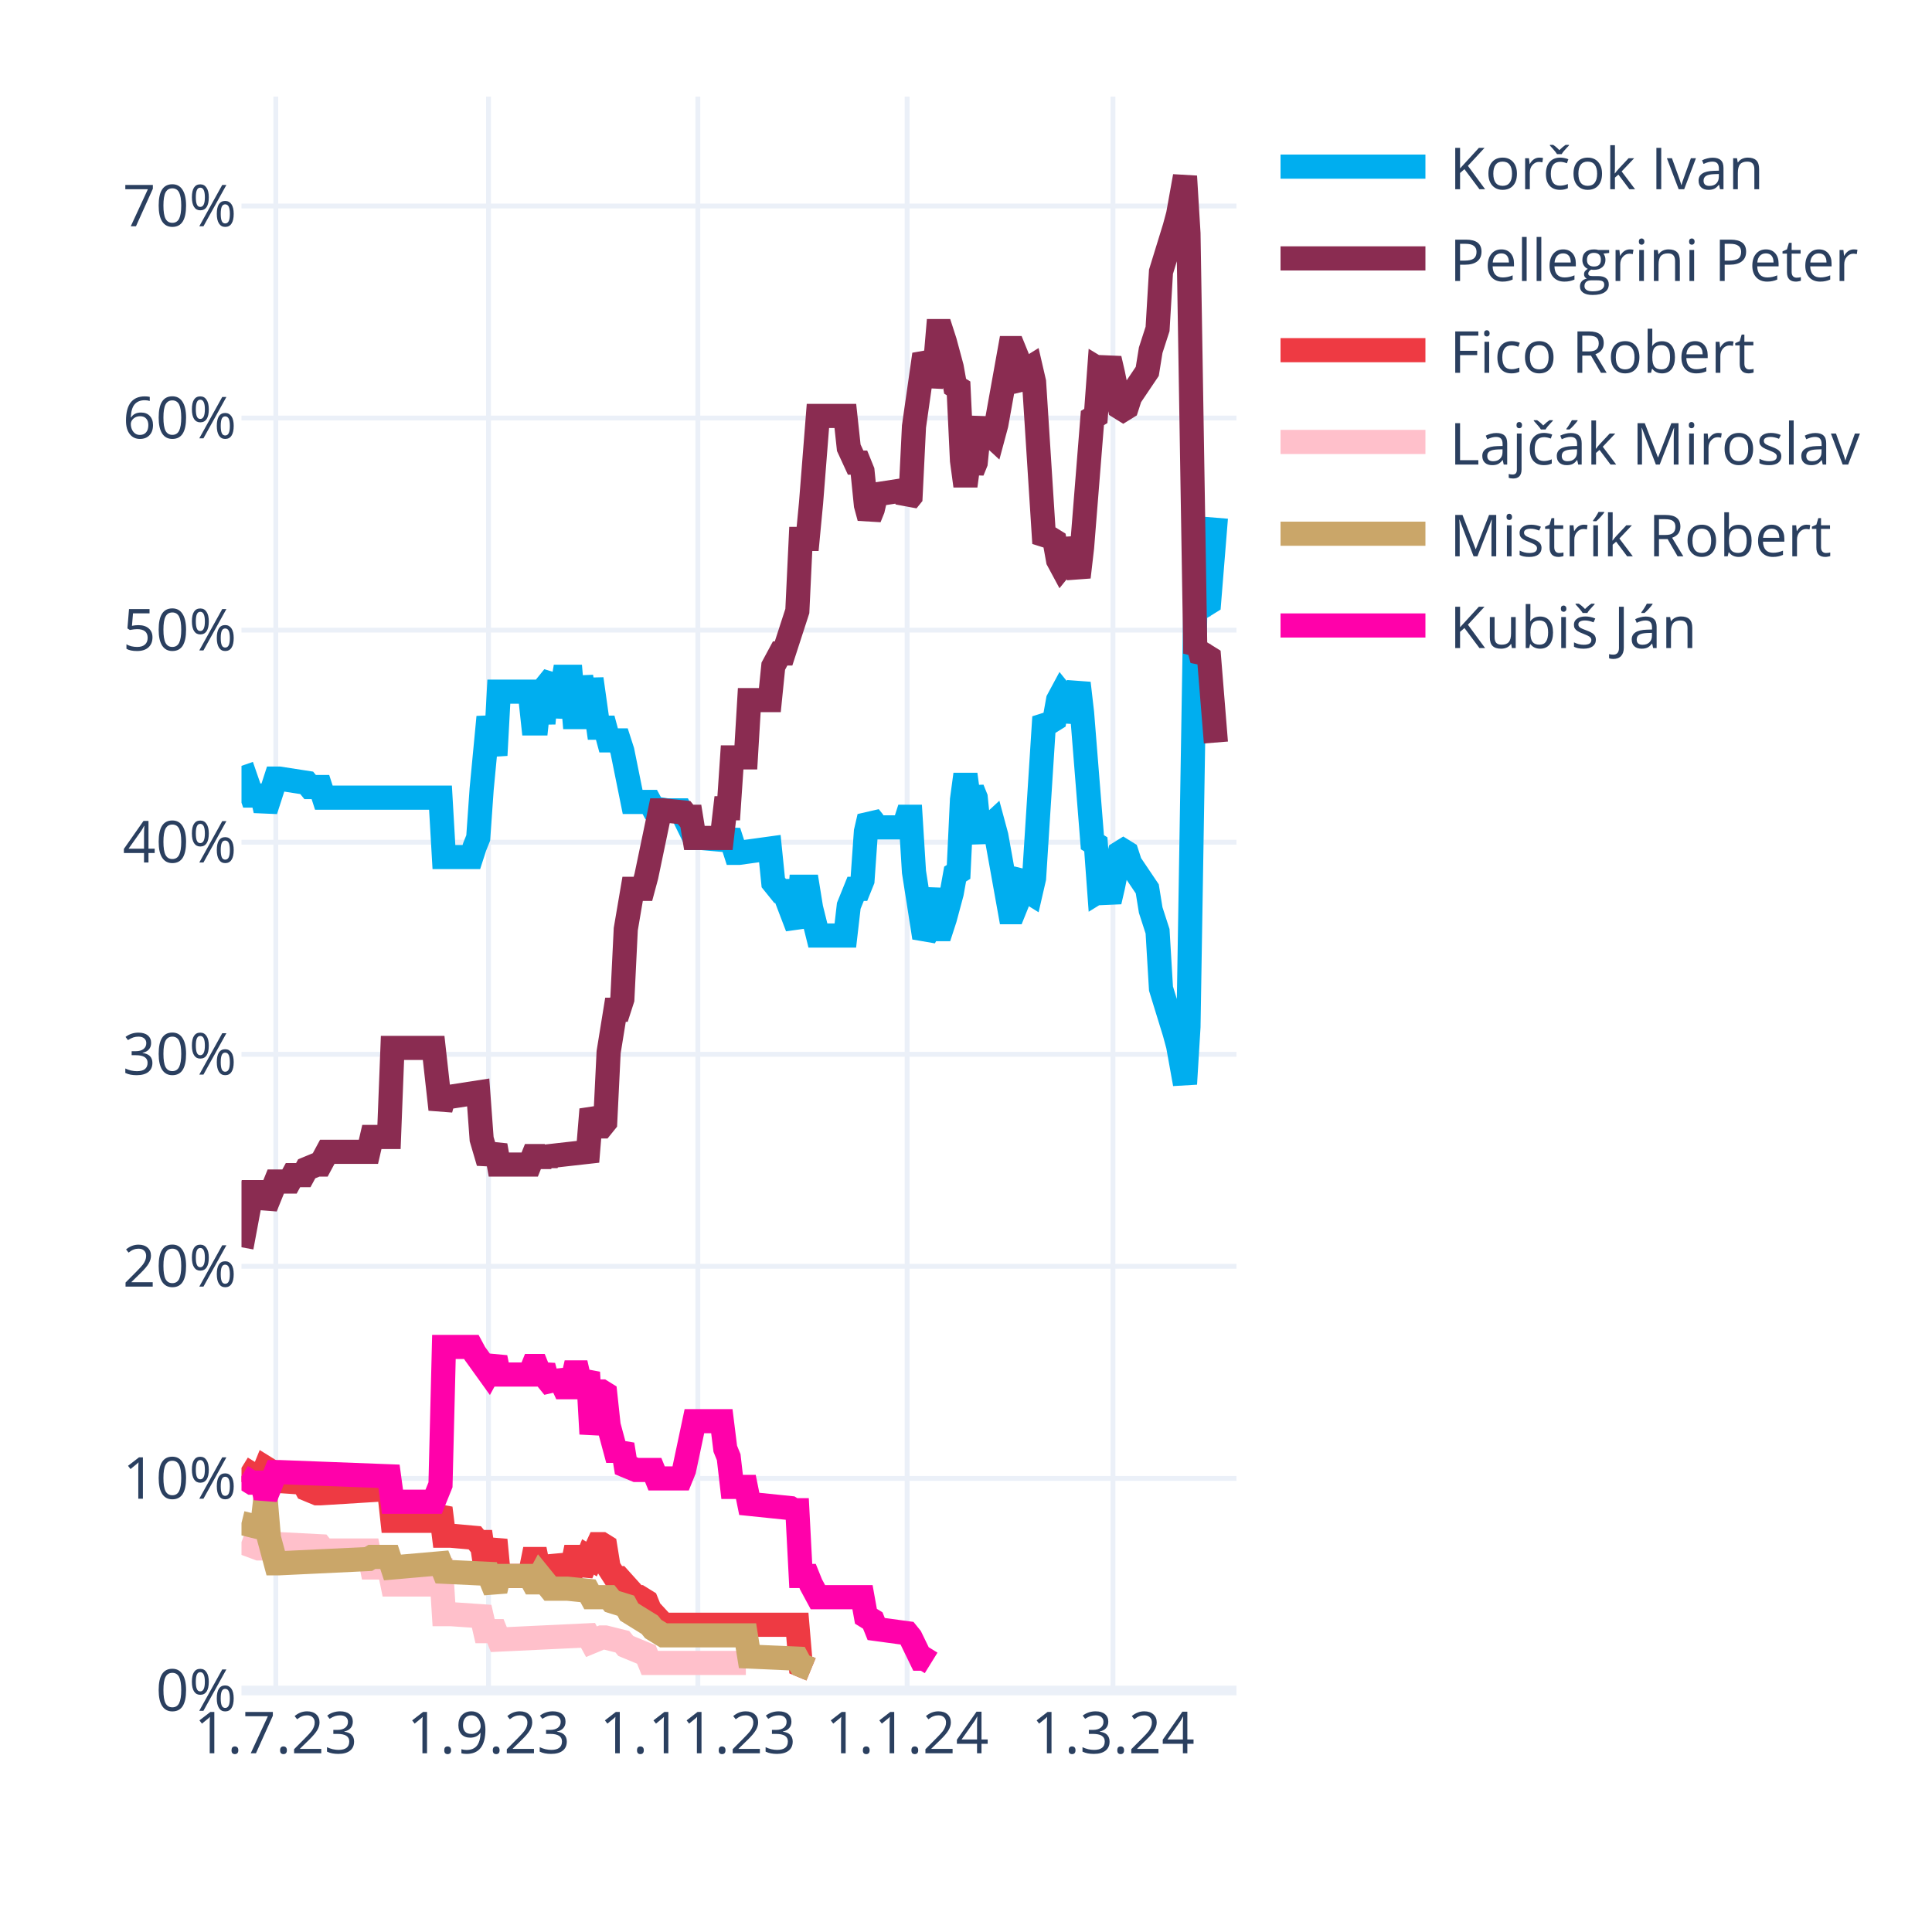
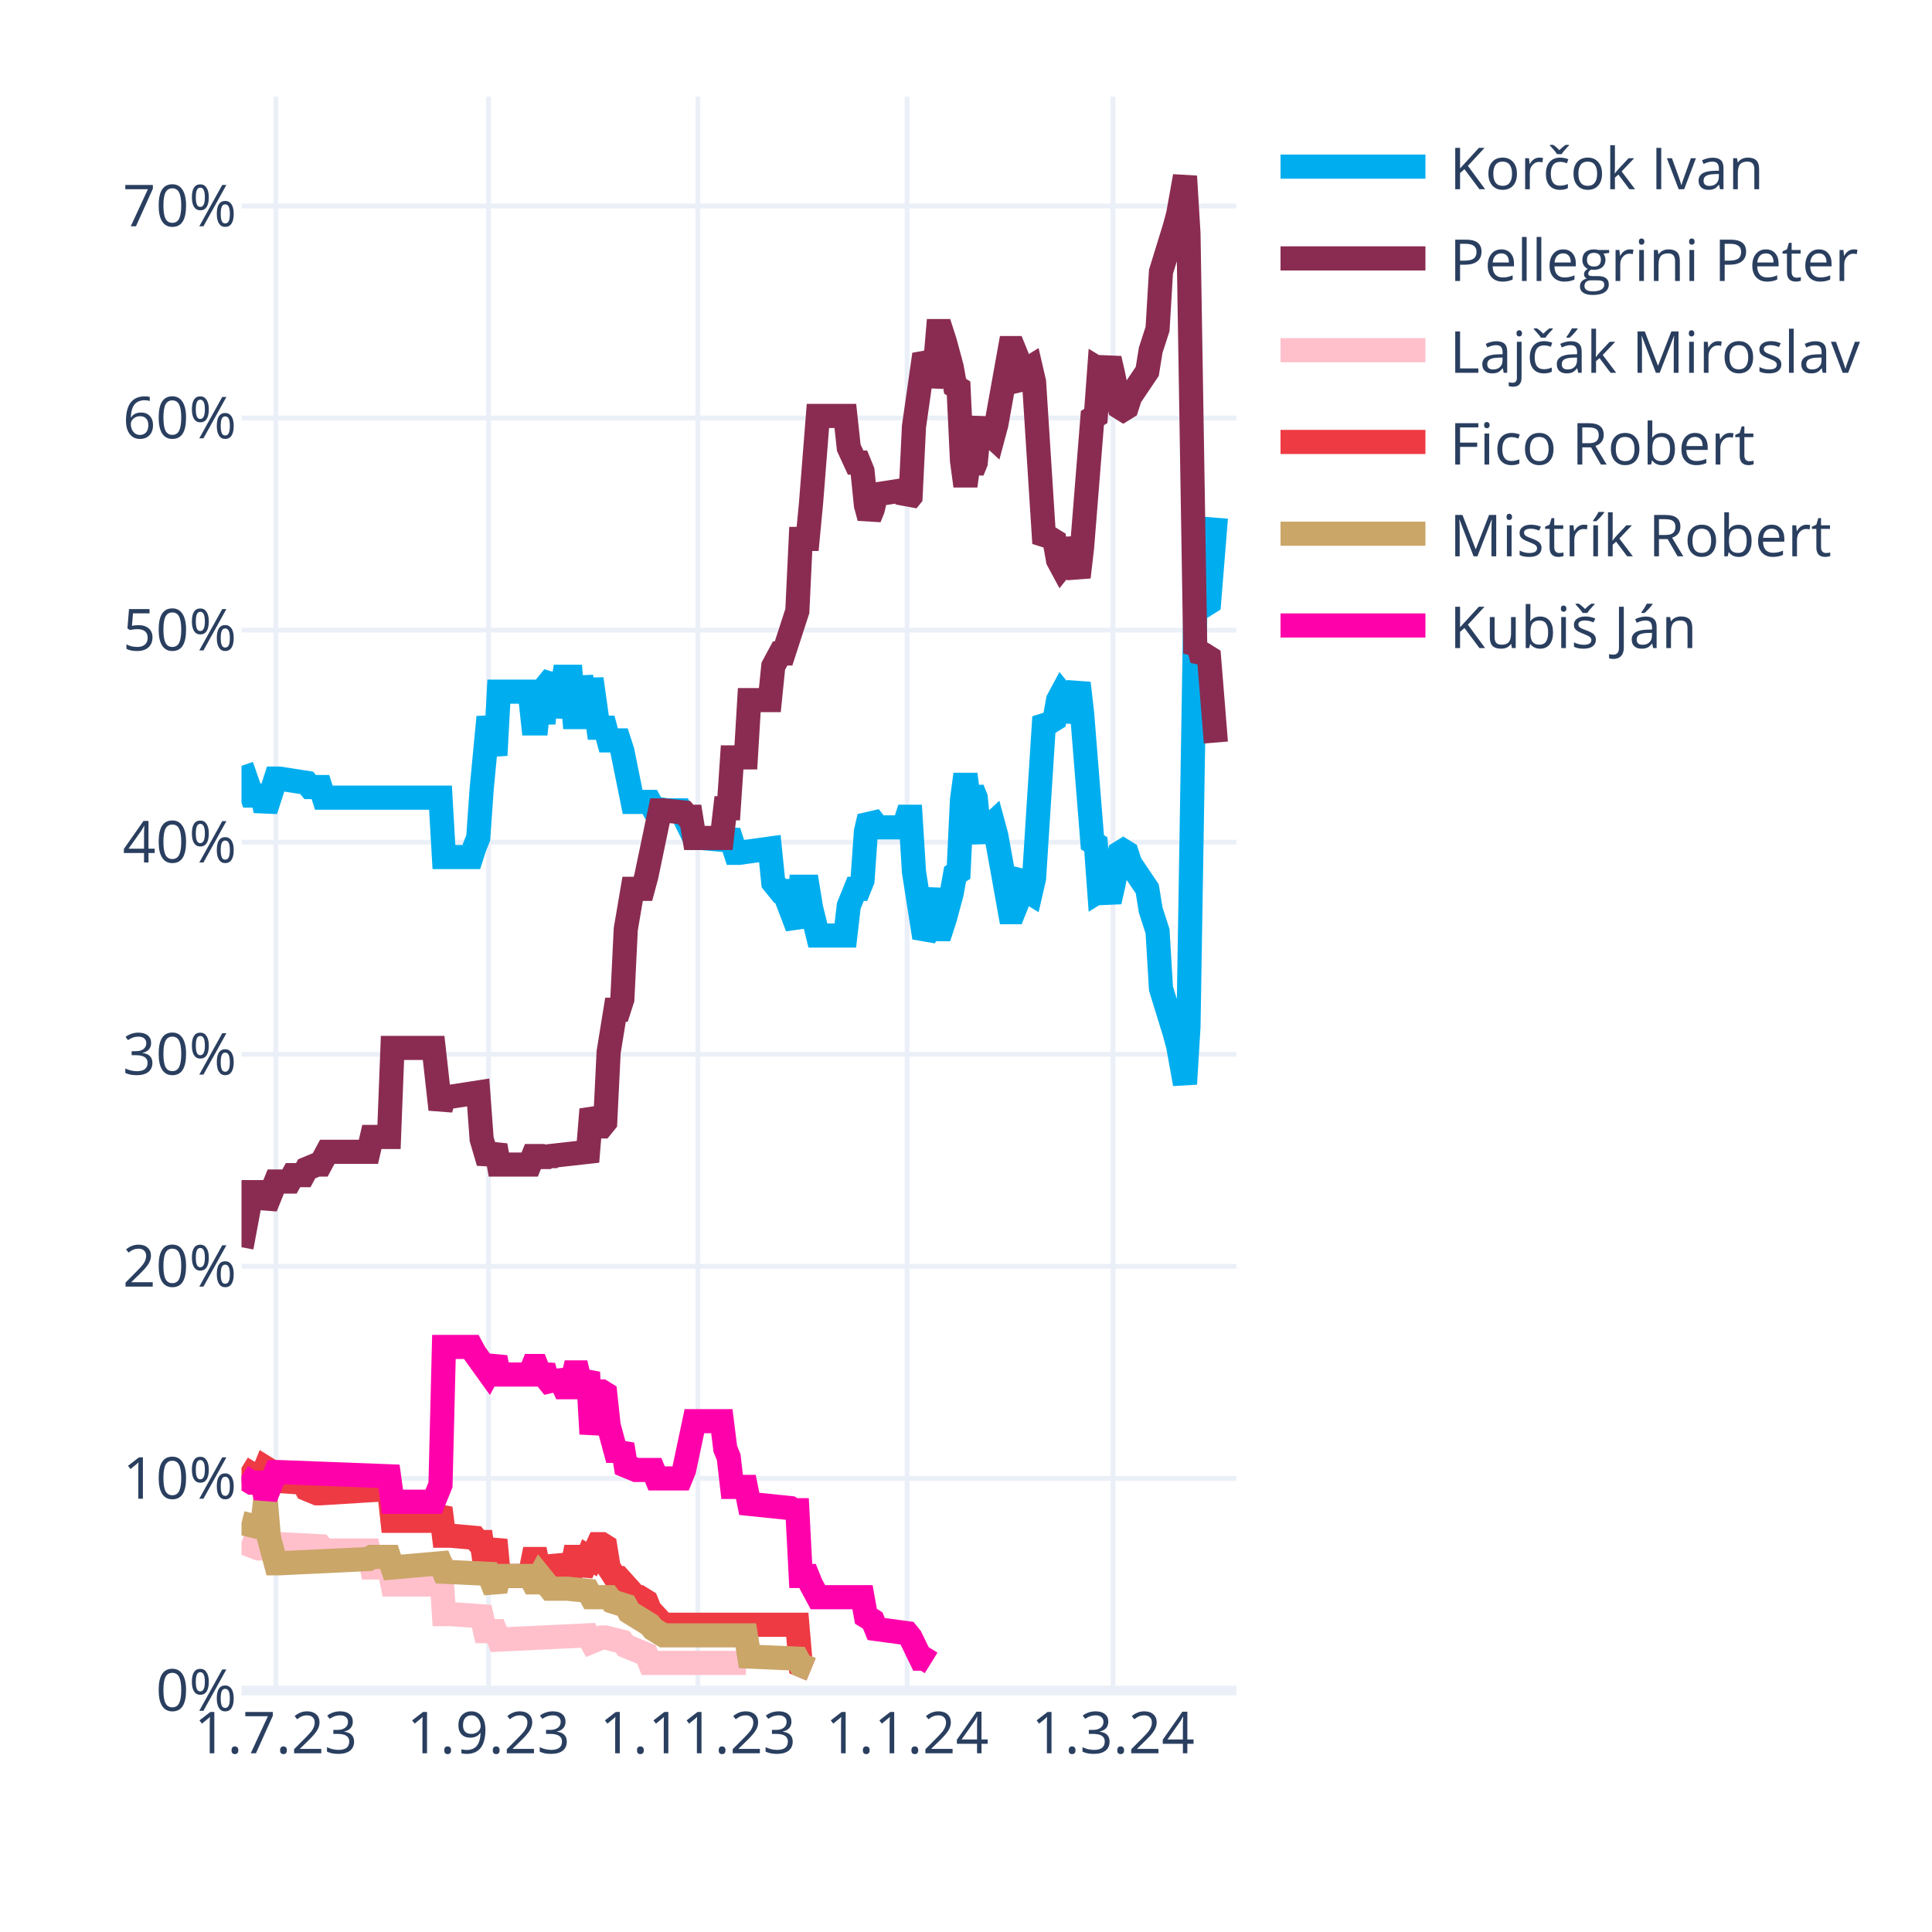
<svg xmlns="http://www.w3.org/2000/svg" class="main-svg" width="400" height="400" style="" viewBox="0 0 400 400">
  <rect x="0" y="0" width="400" height="400" style="fill: rgb(255, 255, 255); fill-opacity: 1;" />
-   <defs id="defs-c0892c">
+   <defs id="defs-637c95">
    <g class="clips">
-       <clipPath id="clipc0892cxyplot" class="plotclip">
+       <clipPath id="clip637c95xyplot" class="plotclip">
        <rect width="206" height="330" />
      </clipPath>
-       <clipPath class="axesclip" id="clipc0892cx">
+       <clipPath class="axesclip" id="clip637c95x">
        <rect x="50" y="0" width="206" height="400" />
      </clipPath>
-       <clipPath class="axesclip" id="clipc0892cy">
+       <clipPath class="axesclip" id="clip637c95y">
        <rect x="0" y="20" width="400" height="330" />
      </clipPath>
-       <clipPath class="axesclip" id="clipc0892cxy">
+       <clipPath class="axesclip" id="clip637c95xy">
        <rect x="50" y="20" width="206" height="330" />
      </clipPath>
    </g>
    <g class="gradients" />
    <g class="patterns" />
  </defs>
  <g class="bglayer" />
  <g class="layer-below">
    <g class="imagelayer" />
    <g class="shapelayer" />
  </g>
  <g class="cartesianlayer">
    <g class="subplot xy">
      <g class="layer-subplot">
        <g class="shapelayer" />
        <g class="imagelayer" />
      </g>
      <g class="minor-gridlayer">
        <g class="x" />
        <g class="y" />
      </g>
      <g class="gridlayer">
        <g class="x">
          <path class="xgrid crisp" transform="translate(57.1,0)" d="M0,20v330" style="stroke: rgb(235, 240, 248); stroke-opacity: 1; stroke-width: 1px;" />
          <path class="xgrid crisp" transform="translate(101.14,0)" d="M0,20v330" style="stroke: rgb(235, 240, 248); stroke-opacity: 1; stroke-width: 1px;" />
          <path class="xgrid crisp" transform="translate(144.48,0)" d="M0,20v330" style="stroke: rgb(235, 240, 248); stroke-opacity: 1; stroke-width: 1px;" />
          <path class="xgrid crisp" transform="translate(187.81,0)" d="M0,20v330" style="stroke: rgb(235, 240, 248); stroke-opacity: 1; stroke-width: 1px;" />
          <path class="xgrid crisp" transform="translate(230.43,0)" d="M0,20v330" style="stroke: rgb(235, 240, 248); stroke-opacity: 1; stroke-width: 1px;" />
        </g>
        <g class="y">
          <path class="ygrid crisp" transform="translate(0,306.09)" d="M50,0h206" style="stroke: rgb(235, 240, 248); stroke-opacity: 1; stroke-width: 1px;" />
          <path class="ygrid crisp" transform="translate(0,262.18)" d="M50,0h206" style="stroke: rgb(235, 240, 248); stroke-opacity: 1; stroke-width: 1px;" />
          <path class="ygrid crisp" transform="translate(0,218.28)" d="M50,0h206" style="stroke: rgb(235, 240, 248); stroke-opacity: 1; stroke-width: 1px;" />
          <path class="ygrid crisp" transform="translate(0,174.37)" d="M50,0h206" style="stroke: rgb(235, 240, 248); stroke-opacity: 1; stroke-width: 1px;" />
          <path class="ygrid crisp" transform="translate(0,130.46)" d="M50,0h206" style="stroke: rgb(235, 240, 248); stroke-opacity: 1; stroke-width: 1px;" />
          <path class="ygrid crisp" transform="translate(0,86.55)" d="M50,0h206" style="stroke: rgb(235, 240, 248); stroke-opacity: 1; stroke-width: 1px;" />
          <path class="ygrid crisp" transform="translate(0,42.65)" d="M50,0h206" style="stroke: rgb(235, 240, 248); stroke-opacity: 1; stroke-width: 1px;" />
        </g>
      </g>
      <g class="zerolinelayer">
        <path class="yzl zl crisp" transform="translate(0,350)" d="M50,0h206" style="stroke: rgb(235, 240, 248); stroke-opacity: 1; stroke-width: 2px;" />
      </g>
      <g class="layer-between">
        <g class="shapelayer" />
        <g class="imagelayer" />
      </g>
      <path class="xlines-below" />
      <path class="ylines-below" />
      <g class="overlines-below" />
      <g class="xaxislayer-below" />
      <g class="yaxislayer-below" />
      <g class="overaxes-below" />
      <g class="overplot">
-         <g class="xy" transform="translate(50,20)" clip-path="url(#clipc0892cxyplot)">
+         <g class="xy" transform="translate(50,20)" clip-path="url(#clip637c95xyplot)">
          <g class="scatterlayer mlayer">
-             <g class="trace scatter tracef9a98c" style="stroke-miterlimit: 2; opacity: 1;">
+             <g class="trace scatter traceb72b05" style="stroke-miterlimit: 2; opacity: 1;">
              <g class="fills" />
              <g class="errorbars" />
              <g class="lines">
                <path class="js-line" d="M0,138.56L2.13,144.71L2.84,144.71L4.26,144.71L4.97,147.78L7.1,141.2L7.81,141.2L13.5,142.08L14.21,142.95L16.34,142.95L17.05,145.15L41.2,145.15L41.91,157.44L47.59,157.44L48.3,155.25L49.01,153.49L49.72,143.39L51.14,128.46L51.86,132.42L52.57,136.37L53.28,123.2L59.67,123.2L60.38,129.78L61.09,129.78L61.8,123.2L62.51,129.78L63.22,121.88L64.64,120.12L65.35,128.46L66.77,120.12L67.48,120.12L68.19,120.12L68.9,128.46L69.61,128.46L70.32,120.12L71.74,128.46L72.46,120.56L73.88,130.66L74.59,130.66L75.3,130.66L76.01,133.29L78.14,133.29L78.85,135.49L80.98,146.03L81.69,146.03L84.53,146.03L85.24,147.34L88.08,147.78L88.79,147.78L90.92,147.78L91.63,149.1L93.77,153.49L95.19,153.49L100.16,153.93L100.87,152.17L102.29,156.57L103,156.57L109.39,155.69L110.1,162.71L111.52,164.47L112.23,164.47L115.08,171.93L115.79,163.59L117.21,163.59L117.92,167.98L119.34,173.69L120.05,173.69L125.02,173.69L125.73,167.54L127.15,164.03L127.86,164.03L128.57,162.27L129.28,152.17L129.99,149.1L130.7,149.98L131.41,151.3L137.1,151.3L137.81,149.1L138.52,149.1L139.23,160.52L141.36,174.13L142.07,172.81L143.49,164.03L144.2,172.37L144.91,172.37L145.62,170.18L147.04,164.91L147.75,160.96L148.46,160.52L149.17,145.59L149.88,140.32L150.59,145.59L151.3,143.39L152.01,145.15L152.72,152.17L153.43,153.93L154.14,151.74L155.57,150.42L156.28,153.05L159.12,168.86L159.83,168.86L160.54,167.1L161.25,161.83L161.96,160.96L162.67,164.47L163.38,164.91L164.09,161.83L166.22,128.46L166.93,129.34L167.64,129.34L168.35,128.9L169.06,124.95L169.77,123.63L170.48,124.51L171.19,129.34L173.32,121.44L174.03,127.59L176.17,154.37L176.88,154.81L177.59,164.47L178.3,164.03L179.01,164.47L179.72,166.66L180.43,163.59L181.85,156.57L182.56,156.13L183.27,156.57L183.98,158.76L187.53,164.03L188.24,168.42L189.66,172.81L190.37,184.67L193.21,193.89L193.92,196.52L195.34,204.42L196.06,192.57L197.48,105.63L198.19,106.95L198.9,104.32L199.61,105.19L200.32,104.75L201.74,87.19" style="vector-effect: none; fill: none; stroke: rgb(0, 174, 239); stroke-opacity: 1; stroke-width: 5px; opacity: 1;" />
              </g>
              <g class="points" />
              <g class="text" />
            </g>
-             <g class="trace scatter trace1efb24" style="stroke-miterlimit: 2; opacity: 1;">
+             <g class="trace scatter trace7666ec" style="stroke-miterlimit: 2; opacity: 1;">
              <g class="fills" />
              <g class="errorbars" />
              <g class="lines">
                <path class="js-line" d="M0,238.23L2.13,226.82L2.84,226.82L4.26,226.82L4.97,229.89L7.1,224.62L7.81,224.62L9.94,224.62L10.66,223.3L12.79,223.3L13.5,221.99L15.63,221.11L16.34,221.11L17.76,218.47L18.47,218.47L26.28,218.47L26.99,215.4L30.54,215.4L31.26,196.96L39.78,196.96L41.2,209.69L41.91,207.06L43.33,207.06L49.01,206.18L49.72,215.84L51.14,220.67L51.86,218.91L52.57,217.16L53.28,221.11L59.67,221.11L60.38,219.35L61.09,219.35L61.8,221.11L62.51,219.35L63.22,220.67L63.93,219.35L71.74,218.47L72.46,209.69L73.88,213.21L74.59,213.21L75.3,212.33L76.01,197.84L77.43,189.06L78.14,189.06L78.85,186.86L79.56,172.37L80.98,164.03L81.69,164.03L83.11,164.03L83.82,161.39L86.66,147.78L87.37,147.78L91.63,148.22L92.34,149.1L93.06,149.1L93.77,153.49L99.45,153.49L100.16,147.34L100.87,147.34L101.58,136.81L104.42,136.81L105.13,124.95L109.39,124.95L110.1,117.93L111.52,115.29L112.23,115.29L115.08,106.51L115.79,91.58L117.21,91.58L117.92,84.12L119.34,66.12L120.05,66.12L125.02,66.12L125.73,72.7L127.15,75.78L127.86,75.78L128.57,77.53L129.28,84.56L129.99,87.19L130.7,85.43L131.41,82.36L137.1,81.48L137.81,83.68L138.52,82.8L139.23,68.31L141.36,53.38L142.07,54.7L142.78,59.97L143.49,56.89L144.2,48.55L144.91,48.55L145.62,50.75L147.04,56.02L147.75,59.97L148.46,60.41L149.17,75.34L149.88,80.61L150.59,75.34L151.3,77.53L152.01,75.78L152.72,68.75L153.43,66.99L154.14,69.19L155.57,70.51L156.28,67.87L159.12,52.07L159.83,52.07L160.54,53.82L161.25,59.09L161.96,59.97L162.67,56.46L163.38,56.02L164.09,59.09L166.22,92.46L166.93,91.58L167.64,91.58L168.35,92.02L169.06,95.97L169.77,97.29L170.48,96.41L171.19,91.58L173.32,99.49L174.03,93.34L176.17,66.55L176.88,66.12L177.59,56.46L178.3,56.89L179.01,56.46L179.72,54.26L180.43,57.33L181.85,64.36L182.56,64.8L183.27,64.36L183.98,62.16L187.53,56.89L188.24,52.5L189.66,48.11L190.37,36.26L193.21,27.04L193.92,24.4L195.34,16.5L196.06,28.36L197.48,115.29L198.19,113.97L198.9,116.61L199.61,115.73L200.32,116.17L201.74,133.73" style="vector-effect: none; fill: none; stroke: rgb(138, 44, 81); stroke-opacity: 1; stroke-width: 5px; opacity: 1;" />
              </g>
              <g class="points" />
              <g class="text" />
            </g>
-             <g class="trace scatter trace007994" style="stroke-miterlimit: 2; opacity: 1;">
+             <g class="trace scatter tracee7badb" style="stroke-miterlimit: 2; opacity: 1;">
+               <g class="fills" />
+               <g class="errorbars" />
+               <g class="lines">
+                 <path class="js-line" d="M0,299.26L3.55,300.58L4.26,300.58L7.1,299.7L7.81,299.7L16.34,300.14L17.05,301.02L26.28,301.02L26.99,304.53L30.54,304.53L31.26,308.05L39.78,308.05L41.2,302.78L41.91,314.19L43.33,314.19L49.72,314.63L50.43,317.71L52.57,317.71L53.28,319.46L71.74,318.58L72.46,319.9L74.59,319.02L75.3,319.02L78.85,319.9L79.56,320.78L83.82,322.54L84.53,324.29L104.42,324.29" style="vector-effect: none; fill: none; stroke: rgb(255, 192, 203); stroke-opacity: 1; stroke-width: 5px; opacity: 1;" />
+               </g>
+               <g class="points" />
+               <g class="text" />
+             </g>
+             <g class="trace scatter trace4d616d" style="stroke-miterlimit: 2; opacity: 1;">
              <g class="fills" />
              <g class="errorbars" />
              <g class="lines">
                <path class="js-line" d="M0,283.9L2.84,285.65L3.55,285.65L4.26,285.65L4.97,283.9L5.68,284.34L6.39,286.53L12.79,286.97L13.5,288.29L15.63,289.17L16.34,289.17L30.54,288.29L31.26,294.87L39.78,294.87L41.2,292.24L41.91,297.95L43.33,297.95L48.3,298.39L49.01,299.26L49.72,299.26L50.43,304.09L51.14,304.09L51.86,301.46L52.57,298.83L53.28,306.29L59.67,306.29L60.38,302.78L61.09,302.78L61.8,306.29L62.51,302.78L63.22,305.85L64.64,305.85L65.35,302.34L66.77,305.85L67.48,305.85L68.19,305.85L68.9,302.34L69.61,302.34L70.32,305.85L71.74,302.34L72.46,302.78L73.88,299.7L74.59,299.7L75.3,300.14L76.01,304.53L77.43,306.73L78.14,306.73L81.69,310.68L82.4,310.68L83.82,311.56L84.53,313.32L87.37,316.39L88.08,316.39L115.08,316.39L115.79,324.73L117.92,325.61" style="vector-effect: none; fill: none; stroke: rgb(238, 58, 67); stroke-opacity: 1; stroke-width: 5px; opacity: 1;" />
              </g>
              <g class="points" />
              <g class="text" />
            </g>
-             <g class="trace scatter trace83ffc1" style="stroke-miterlimit: 2; opacity: 1;">
-               <g class="fills" />
-               <g class="errorbars" />
-               <g class="lines">
-                 <path class="js-line" d="M0,299.26L3.55,300.58L4.26,300.58L7.1,299.7L7.81,299.7L16.34,300.14L17.05,301.02L26.28,301.02L26.99,304.53L30.54,304.53L31.26,308.05L39.78,308.05L41.2,302.78L41.91,314.19L43.33,314.19L49.72,314.63L50.43,317.71L52.57,317.71L53.28,319.46L71.74,318.58L72.46,319.9L74.59,319.02L75.3,319.02L78.85,319.9L79.56,320.78L83.82,322.54L84.53,324.29L104.42,324.29" style="vector-effect: none; fill: none; stroke: rgb(255, 192, 203); stroke-opacity: 1; stroke-width: 5px; opacity: 1;" />
-               </g>
-               <g class="points" />
-               <g class="text" />
-             </g>
-             <g class="trace scatter tracec47881" style="stroke-miterlimit: 2; opacity: 1;">
+             <g class="trace scatter traced61ed5" style="stroke-miterlimit: 2; opacity: 1;">
              <g class="fills" />
              <g class="errorbars" />
              <g class="lines">
                <path class="js-line" d="M0,295.31L3.55,296.19L4.26,296.19L4.97,290.04L5.68,298.39L7.1,303.66L7.81,303.66L26.28,302.78L26.99,302.34L30.54,302.34L31.26,304.53L41.2,303.66L41.91,305.41L51.14,305.85L51.86,307.61L52.57,309.36L53.28,306.29L59.67,306.29L60.38,307.61L61.09,307.61L61.8,306.29L63.93,308.92L64.64,308.92L66.77,308.92L67.48,308.92L71.74,309.36L72.46,310.68L76.01,310.68L76.72,311.56L79.56,312.44L80.27,313.75L84.53,316.39L85.24,317.27L87.37,318.58L88.08,318.58L104.42,318.58L105.13,322.97L115.08,323.41L115.79,324.73L117.92,325.61" style="vector-effect: none; fill: none; stroke: rgb(202, 166, 105); stroke-opacity: 1; stroke-width: 5px; opacity: 1;" />
              </g>
              <g class="points" />
              <g class="text" />
            </g>
-             <g class="trace scatter trace4ebf2f" style="stroke-miterlimit: 2; opacity: 1;">
+             <g class="trace scatter trace146995" style="stroke-miterlimit: 2; opacity: 1;">
              <g class="fills" />
              <g class="errorbars" />
              <g class="lines">
                <path class="js-line" d="M0,285.65L2.13,286.97L2.84,286.97L4.26,286.97L4.97,290.04L7.1,284.78L7.81,284.78L30.54,285.65L31.26,290.92L39.78,290.92L41.2,287.41L41.91,258.87L43.33,258.87L47.59,258.87L48.3,260.19L51.14,264.14L51.86,262.82L52.57,261.07L53.28,264.58L59.67,264.58L60.38,262.82L61.09,262.82L61.8,264.58L62.51,262.82L63.22,265.46L64.64,267.21L65.35,264.14L66.77,267.21L67.48,267.21L68.19,267.21L68.9,264.14L69.61,264.14L70.32,267.21L71.74,264.14L72.46,276.87L73.88,268.09L74.59,268.09L75.3,268.53L76.01,275.12L77.43,280.38L78.14,280.38L78.85,279.07L79.56,283.46L81.69,284.34L82.4,284.34L85.24,284.34L85.95,286.09L90.92,286.09L91.63,284.34L93.77,274.24L95.19,274.24L99.45,274.24L100.16,279.95L100.87,281.7L101.58,287.85L104.42,287.85L105.13,291.36L113.66,292.24L114.37,292.68L115.08,292.68L115.79,306.29L117.21,306.29L117.92,308.05L119.34,310.68L120.05,310.68L128.57,310.68L129.28,314.63L130.7,315.51L131.41,317.27L137.81,318.14L138.52,319.02L140.65,323.41L141.36,323.41L142.78,324.29" style="vector-effect: none; fill: none; stroke: rgb(255, 1, 170); stroke-opacity: 1; stroke-width: 5px; opacity: 1;" />
              </g>
              <g class="points" />
              <g class="text" />
            </g>
          </g>
        </g>
      </g>
      <path class="xlines-above crisp" d="M0,0" style="fill: none;" />
      <path class="ylines-above crisp" d="M0,0" style="fill: none;" />
      <g class="overlines-above" />
      <g class="xaxislayer-above">
        <g class="xtick">
          <text text-anchor="middle" x="0" y="363" transform="translate(57.1,0)" style="font-family: 'Open Sans', verdana, arial, sans-serif; font-size: 12px; fill: rgb(42, 63, 95); fill-opacity: 1; white-space: pre; opacity: 1;">1.7.23</text>
        </g>
        <g class="xtick">
          <text text-anchor="middle" x="0" y="363" style="font-family: 'Open Sans', verdana, arial, sans-serif; font-size: 12px; fill: rgb(42, 63, 95); fill-opacity: 1; white-space: pre; opacity: 1;" transform="translate(101.14,0)">1.9.23</text>
        </g>
        <g class="xtick">
          <text text-anchor="middle" x="0" y="363" style="font-family: 'Open Sans', verdana, arial, sans-serif; font-size: 12px; fill: rgb(42, 63, 95); fill-opacity: 1; white-space: pre; opacity: 1;" transform="translate(144.48,0)">1.11.23</text>
        </g>
        <g class="xtick">
          <text text-anchor="middle" x="0" y="363" style="font-family: 'Open Sans', verdana, arial, sans-serif; font-size: 12px; fill: rgb(42, 63, 95); fill-opacity: 1; white-space: pre; opacity: 1;" transform="translate(187.81,0)">1.1.24</text>
        </g>
        <g class="xtick">
          <text text-anchor="middle" x="0" y="363" style="font-family: 'Open Sans', verdana, arial, sans-serif; font-size: 12px; fill: rgb(42, 63, 95); fill-opacity: 1; white-space: pre; opacity: 1;" transform="translate(230.43,0)">1.3.24</text>
        </g>
      </g>
      <g class="yaxislayer-above">
        <g class="ytick">
          <text text-anchor="end" x="49" y="4.2" transform="translate(0,350)" style="font-family: 'Open Sans', verdana, arial, sans-serif; font-size: 12px; fill: rgb(42, 63, 95); fill-opacity: 1; white-space: pre; opacity: 1;">0%</text>
        </g>
        <g class="ytick">
          <text text-anchor="end" x="49" y="4.2" style="font-family: 'Open Sans', verdana, arial, sans-serif; font-size: 12px; fill: rgb(42, 63, 95); fill-opacity: 1; white-space: pre; opacity: 1;" transform="translate(0,306.09)">10%</text>
        </g>
        <g class="ytick">
          <text text-anchor="end" x="49" y="4.2" style="font-family: 'Open Sans', verdana, arial, sans-serif; font-size: 12px; fill: rgb(42, 63, 95); fill-opacity: 1; white-space: pre; opacity: 1;" transform="translate(0,262.18)">20%</text>
        </g>
        <g class="ytick">
          <text text-anchor="end" x="49" y="4.2" style="font-family: 'Open Sans', verdana, arial, sans-serif; font-size: 12px; fill: rgb(42, 63, 95); fill-opacity: 1; white-space: pre; opacity: 1;" transform="translate(0,218.28)">30%</text>
        </g>
        <g class="ytick">
          <text text-anchor="end" x="49" y="4.2" style="font-family: 'Open Sans', verdana, arial, sans-serif; font-size: 12px; fill: rgb(42, 63, 95); fill-opacity: 1; white-space: pre; opacity: 1;" transform="translate(0,174.37)">40%</text>
        </g>
        <g class="ytick">
          <text text-anchor="end" x="49" y="4.2" style="font-family: 'Open Sans', verdana, arial, sans-serif; font-size: 12px; fill: rgb(42, 63, 95); fill-opacity: 1; white-space: pre; opacity: 1;" transform="translate(0,130.46)">50%</text>
        </g>
        <g class="ytick">
          <text text-anchor="end" x="49" y="4.2" style="font-family: 'Open Sans', verdana, arial, sans-serif; font-size: 12px; fill: rgb(42, 63, 95); fill-opacity: 1; white-space: pre; opacity: 1;" transform="translate(0,86.55)">60%</text>
        </g>
        <g class="ytick">
          <text text-anchor="end" x="49" y="4.2" style="font-family: 'Open Sans', verdana, arial, sans-serif; font-size: 12px; fill: rgb(42, 63, 95); fill-opacity: 1; white-space: pre; opacity: 1;" transform="translate(0,42.65)">70%</text>
        </g>
      </g>
      <g class="overaxes-above" />
    </g>
  </g>
  <g class="polarlayer" />
  <g class="smithlayer" />
  <g class="ternarylayer" />
  <g class="geolayer" />
  <g class="funnelarealayer" />
  <g class="pielayer" />
  <g class="iciclelayer" />
  <g class="treemaplayer" />
  <g class="sunburstlayer" />
  <g class="glimages" />
-   <defs id="topdefs-c0892c">
+   <defs id="topdefs-637c95">
    <g class="clips" />
-     <clipPath id="legendc0892c">
+     <clipPath id="legend637c95">
      <rect width="128" height="124" x="0" y="0" />
    </clipPath>
  </defs>
  <g class="layer-above">
    <g class="imagelayer" />
    <g class="shapelayer" />
  </g>
  <g class="infolayer">
    <g class="legend" pointer-events="all" transform="translate(260.12,20)">
      <rect class="bg" shape-rendering="crispEdges" width="128" height="124" x="0" y="0" style="stroke: rgb(68, 68, 68); stroke-opacity: 1; fill: rgb(255, 255, 255); fill-opacity: 1; stroke-width: 0px;" />
-       <g class="scrollbox" transform="" clip-path="url(#legendc0892c)">
+       <g class="scrollbox" transform="" clip-path="url(#legend637c95)">
        <g class="groups">
          <g class="traces" transform="translate(0,14.5)" style="opacity: 1;">
            <text class="legendtext" text-anchor="start" x="40" y="4.68" style="font-family: 'Open Sans', verdana, arial, sans-serif; font-size: 12px; fill: rgb(42, 63, 95); fill-opacity: 1; white-space: pre;">Korčok Ivan</text>
            <g class="layers" style="opacity: 1;">
              <g class="legendfill" />
              <g class="legendlines">
                <path class="js-line" d="M5,0h30" style="fill: none; stroke: rgb(0, 174, 239); stroke-opacity: 1; stroke-width: 5px;" />
              </g>
              <g class="legendsymbols">
                <g class="legendpoints" />
              </g>
            </g>
            <rect class="legendtoggle" x="0" y="-9.5" width="122.703" height="19" style="fill: rgb(0, 0, 0); fill-opacity: 0;" />
          </g>
          <g class="traces" transform="translate(0,33.5)" style="opacity: 1;">
            <text class="legendtext" text-anchor="start" x="40" y="4.68" style="font-family: 'Open Sans', verdana, arial, sans-serif; font-size: 12px; fill: rgb(42, 63, 95); fill-opacity: 1; white-space: pre;">Pellegrini Peter</text>
            <g class="layers" style="opacity: 1;">
              <g class="legendfill" />
              <g class="legendlines">
                <path class="js-line" d="M5,0h30" style="fill: none; stroke: rgb(138, 44, 81); stroke-opacity: 1; stroke-width: 5px;" />
              </g>
              <g class="legendsymbols">
                <g class="legendpoints" />
              </g>
            </g>
            <rect class="legendtoggle" x="0" y="-9.5" width="122.703" height="19" style="fill: rgb(0, 0, 0); fill-opacity: 0;" />
          </g>
          <g class="traces" transform="translate(0,52.5)" style="opacity: 1;">
+             <text class="legendtext" text-anchor="start" x="40" y="4.68" style="font-family: 'Open Sans', verdana, arial, sans-serif; font-size: 12px; fill: rgb(42, 63, 95); fill-opacity: 1; white-space: pre;">Lajčák Miroslav</text>
+             <g class="layers" style="opacity: 1;">
+               <g class="legendfill" />
+               <g class="legendlines">
+                 <path class="js-line" d="M5,0h30" style="fill: none; stroke: rgb(255, 192, 203); stroke-opacity: 1; stroke-width: 5px;" />
+               </g>
+               <g class="legendsymbols">
+                 <g class="legendpoints" />
+               </g>
+             </g>
+             <rect class="legendtoggle" x="0" y="-9.5" width="122.703" height="19" style="fill: rgb(0, 0, 0); fill-opacity: 0;" />
+           </g>
+           <g class="traces" transform="translate(0,71.5)" style="opacity: 1;">
            <text class="legendtext" text-anchor="start" x="40" y="4.68" style="font-family: 'Open Sans', verdana, arial, sans-serif; font-size: 12px; fill: rgb(42, 63, 95); fill-opacity: 1; white-space: pre;">Fico Robert</text>
            <g class="layers" style="opacity: 1;">
              <g class="legendfill" />
              <g class="legendlines">
                <path class="js-line" d="M5,0h30" style="fill: none; stroke: rgb(238, 58, 67); stroke-opacity: 1; stroke-width: 5px;" />
-               </g>
-               <g class="legendsymbols">
-                 <g class="legendpoints" />
-               </g>
-             </g>
-             <rect class="legendtoggle" x="0" y="-9.5" width="122.703" height="19" style="fill: rgb(0, 0, 0); fill-opacity: 0;" />
-           </g>
-           <g class="traces" transform="translate(0,71.5)" style="opacity: 1;">
-             <text class="legendtext" text-anchor="start" x="40" y="4.68" style="font-family: 'Open Sans', verdana, arial, sans-serif; font-size: 12px; fill: rgb(42, 63, 95); fill-opacity: 1; white-space: pre;">Lajčák Miroslav</text>
-             <g class="layers" style="opacity: 1;">
-               <g class="legendfill" />
-               <g class="legendlines">
-                 <path class="js-line" d="M5,0h30" style="fill: none; stroke: rgb(255, 192, 203); stroke-opacity: 1; stroke-width: 5px;" />
              </g>
              <g class="legendsymbols">
                <g class="legendpoints" />
              </g>
            </g>
            <rect class="legendtoggle" x="0" y="-9.5" width="122.703" height="19" style="fill: rgb(0, 0, 0); fill-opacity: 0;" />
          </g>
          <g class="traces" transform="translate(0,90.5)" style="opacity: 1;">
            <text class="legendtext" text-anchor="start" x="40" y="4.68" style="font-family: 'Open Sans', verdana, arial, sans-serif; font-size: 12px; fill: rgb(42, 63, 95); fill-opacity: 1; white-space: pre;">Mistrík Robert</text>
            <g class="layers" style="opacity: 1;">
              <g class="legendfill" />
              <g class="legendlines">
                <path class="js-line" d="M5,0h30" style="fill: none; stroke: rgb(202, 166, 105); stroke-opacity: 1; stroke-width: 5px;" />
              </g>
              <g class="legendsymbols">
                <g class="legendpoints" />
              </g>
            </g>
            <rect class="legendtoggle" x="0" y="-9.5" width="122.703" height="19" style="fill: rgb(0, 0, 0); fill-opacity: 0;" />
          </g>
          <g class="traces" transform="translate(0,109.5)" style="opacity: 1;">
            <text class="legendtext" text-anchor="start" x="40" y="4.68" style="font-family: 'Open Sans', verdana, arial, sans-serif; font-size: 12px; fill: rgb(42, 63, 95); fill-opacity: 1; white-space: pre;">Kubiš Ján</text>
            <g class="layers" style="opacity: 1;">
              <g class="legendfill" />
              <g class="legendlines">
                <path class="js-line" d="M5,0h30" style="fill: none; stroke: rgb(255, 1, 170); stroke-opacity: 1; stroke-width: 5px;" />
              </g>
              <g class="legendsymbols">
                <g class="legendpoints" />
              </g>
            </g>
            <rect class="legendtoggle" x="0" y="-9.5" width="122.703" height="19" style="fill: rgb(0, 0, 0); fill-opacity: 0;" />
          </g>
        </g>
      </g>
      <rect class="scrollbar" rx="20" ry="3" width="0" height="0" x="0" y="0" style="fill: rgb(128, 139, 164); fill-opacity: 1;" />
    </g>
    <g class="g-gtitle" />
    <g class="g-xtitle" />
    <g class="g-ytitle" />
  </g>
</svg>
